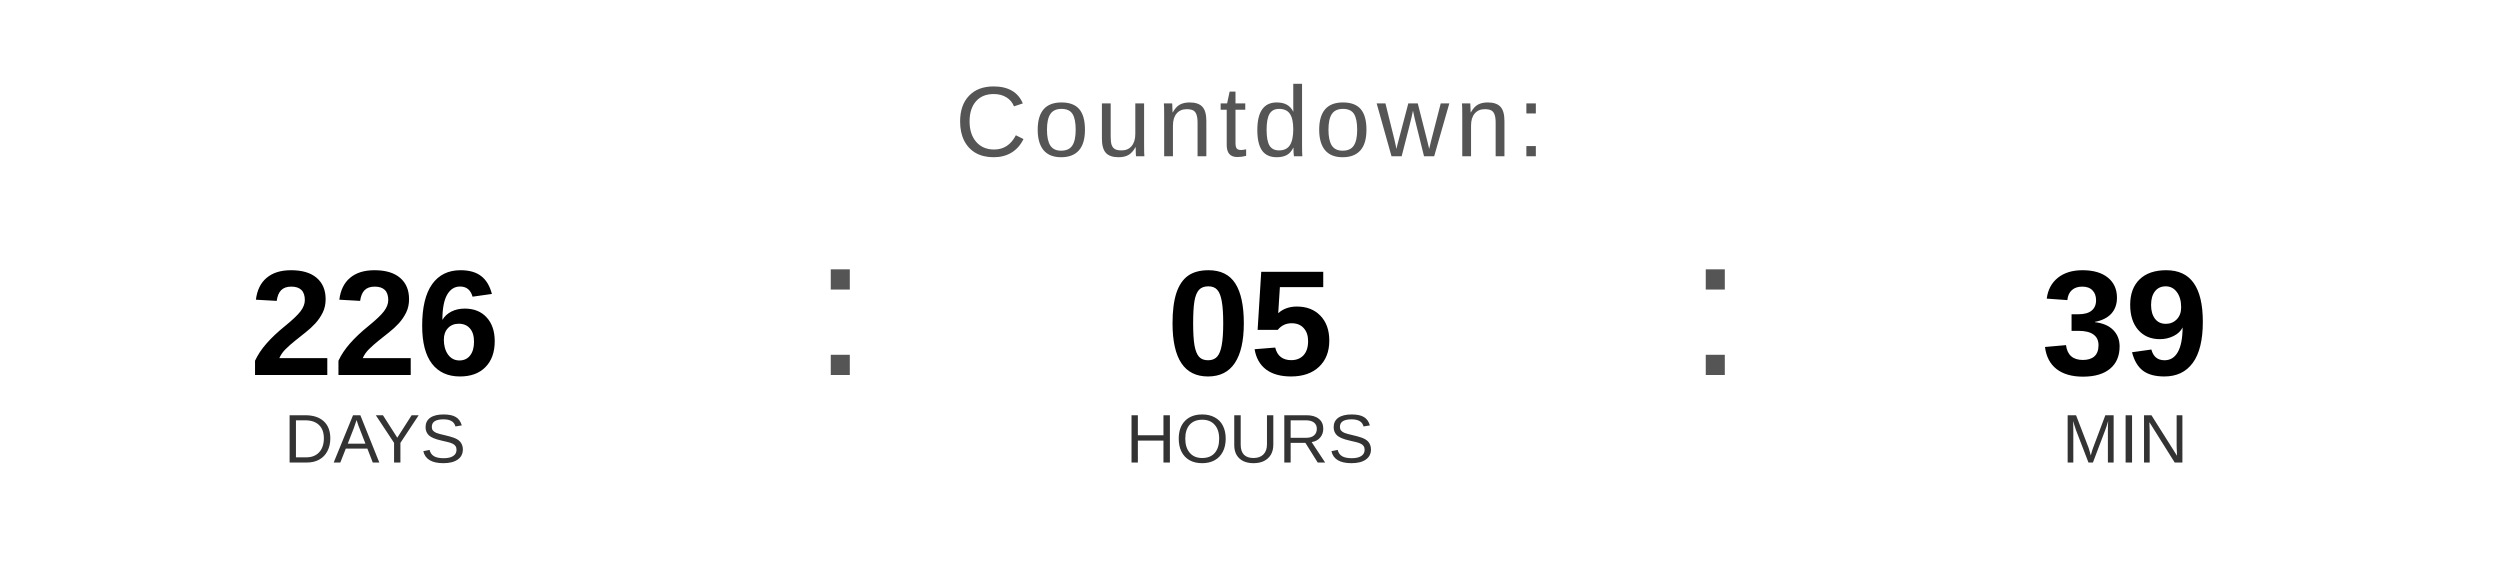
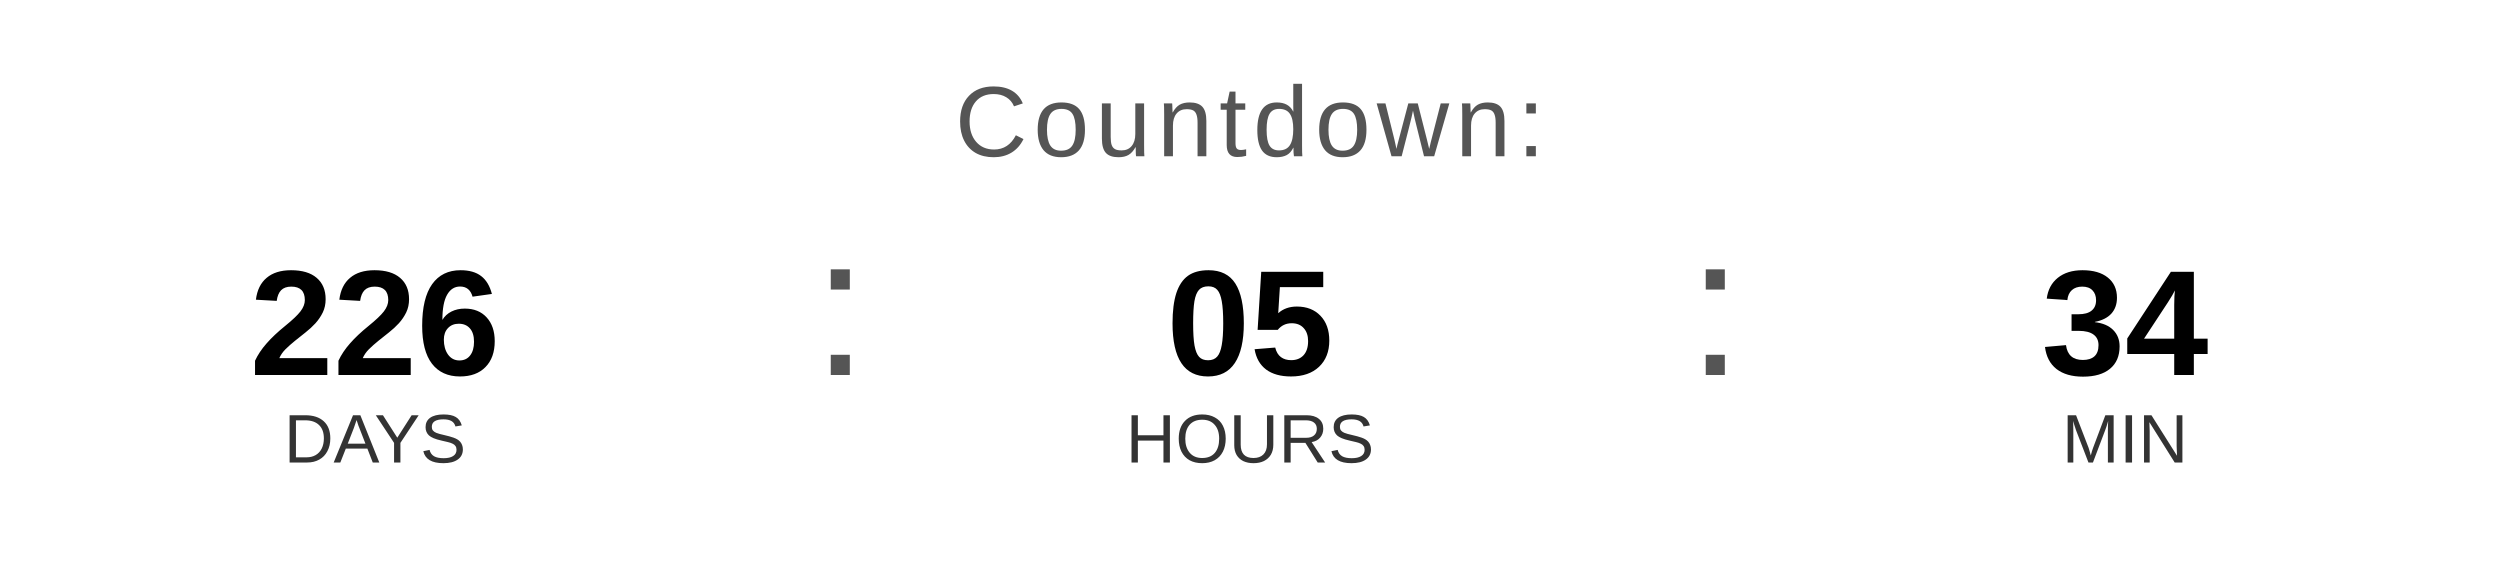
<svg xmlns="http://www.w3.org/2000/svg" width="400" height="90" viewBox="0 0 400 90">
  <text x="200" y="25" font-family="Arial, Helvetica, sans-serif" font-size="16" fill="#555555" text-anchor="middle" letter-spacing="1">
    Countdown:
  </text>
  <text x="60" y="60" font-family="Arial, Helvetica, sans-serif" font-size="24" font-weight="bold" fill="#000000" text-anchor="middle">226</text>
  <text x="60" y="74" font-family="Arial, Helvetica, sans-serif" font-size="11" fill="#333333" text-anchor="middle">DAYS</text>
  <text x="130" y="60" font-family="Arial, sans-serif" font-size="32" fill="#555555">:</text>
  <text x="200" y="60" font-family="Arial, Helvetica, sans-serif" font-size="24" font-weight="bold" fill="#000000" text-anchor="middle">05</text>
  <text x="200" y="74" font-family="Arial, Helvetica, sans-serif" font-size="11" fill="#333333" text-anchor="middle">HOURS</text>
  <text x="270" y="60" font-family="Arial, sans-serif" font-size="32" fill="#555555">:</text>
-   <text x="340" y="60" font-family="Arial, Helvetica, sans-serif" font-size="24" font-weight="bold" fill="#000000" text-anchor="middle">39</text>
+   <text x="340" y="60" font-family="Arial, Helvetica, sans-serif" font-size="24" font-weight="bold" fill="#000000" text-anchor="middle">34</text>
  <text x="340" y="74" font-family="Arial, Helvetica, sans-serif" font-size="11" fill="#333333" text-anchor="middle">MIN</text>
</svg>
